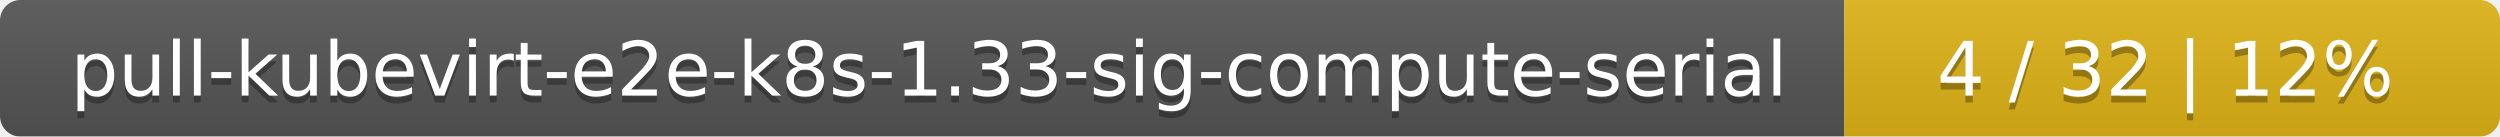
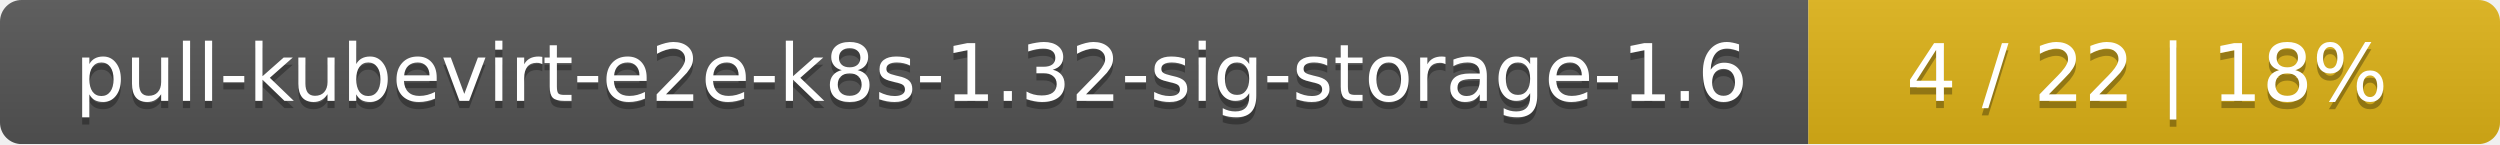
- <svg xmlns="http://www.w3.org/2000/svg" width="366" height="20">
+ <svg xmlns="http://www.w3.org/2000/svg" width="347" height="20">
  <linearGradient id="smooth" x2="0" y2="100%">
    <stop offset="0" stop-color="#bbb" stop-opacity=".1" />
    <stop offset="1" stop-opacity=".1" />
  </linearGradient>
  <mask id="round">
-     <rect width="366" height="20" rx="3" fill="#fff" />
+     <rect width="347" height="20" rx="3" fill="#fff" />
  </mask>
  <g mask="url(#round)">
-     <rect width="270" height="20" fill="#555" />
-     <rect x="270" width="96" height="20" fill="#dfb317" />
-     <rect width="366" height="20" fill="url(#smooth)" />
+     <rect width="251" height="20" fill="#555" />
+     <rect x="251" width="96" height="20" fill="#dfb317" />
+     <rect width="347" height="20" fill="url(#smooth)" />
  </g>
  <g fill="#fff" text-anchor="middle" font-family="DejaVu Sans,Verdana,Geneva,sans-serif" font-size="11">
-     <text x="136" y="15" fill="#010101" fill-opacity=".3">pull-kubevirt-e2e-k8s-1.33-sig-compute-serial</text>
-     <text x="136" y="14">pull-kubevirt-e2e-k8s-1.33-sig-compute-serial</text>
-     <text x="317" y="15" fill="#010101" fill-opacity=".3">4 / 32    |    12%</text>
-     <text x="317" y="14">4 / 32    |    12%</text>
+     <text x="126.5" y="15" fill="#010101" fill-opacity=".3">pull-kubevirt-e2e-k8s-1.32-sig-storage-1.6</text>
+     <text x="126.5" y="14">pull-kubevirt-e2e-k8s-1.32-sig-storage-1.6</text>
+     <text x="298" y="15" fill="#010101" fill-opacity=".3">4 / 22    |    18%</text>
+     <text x="298" y="14">4 / 22    |    18%</text>
  </g>
</svg>
